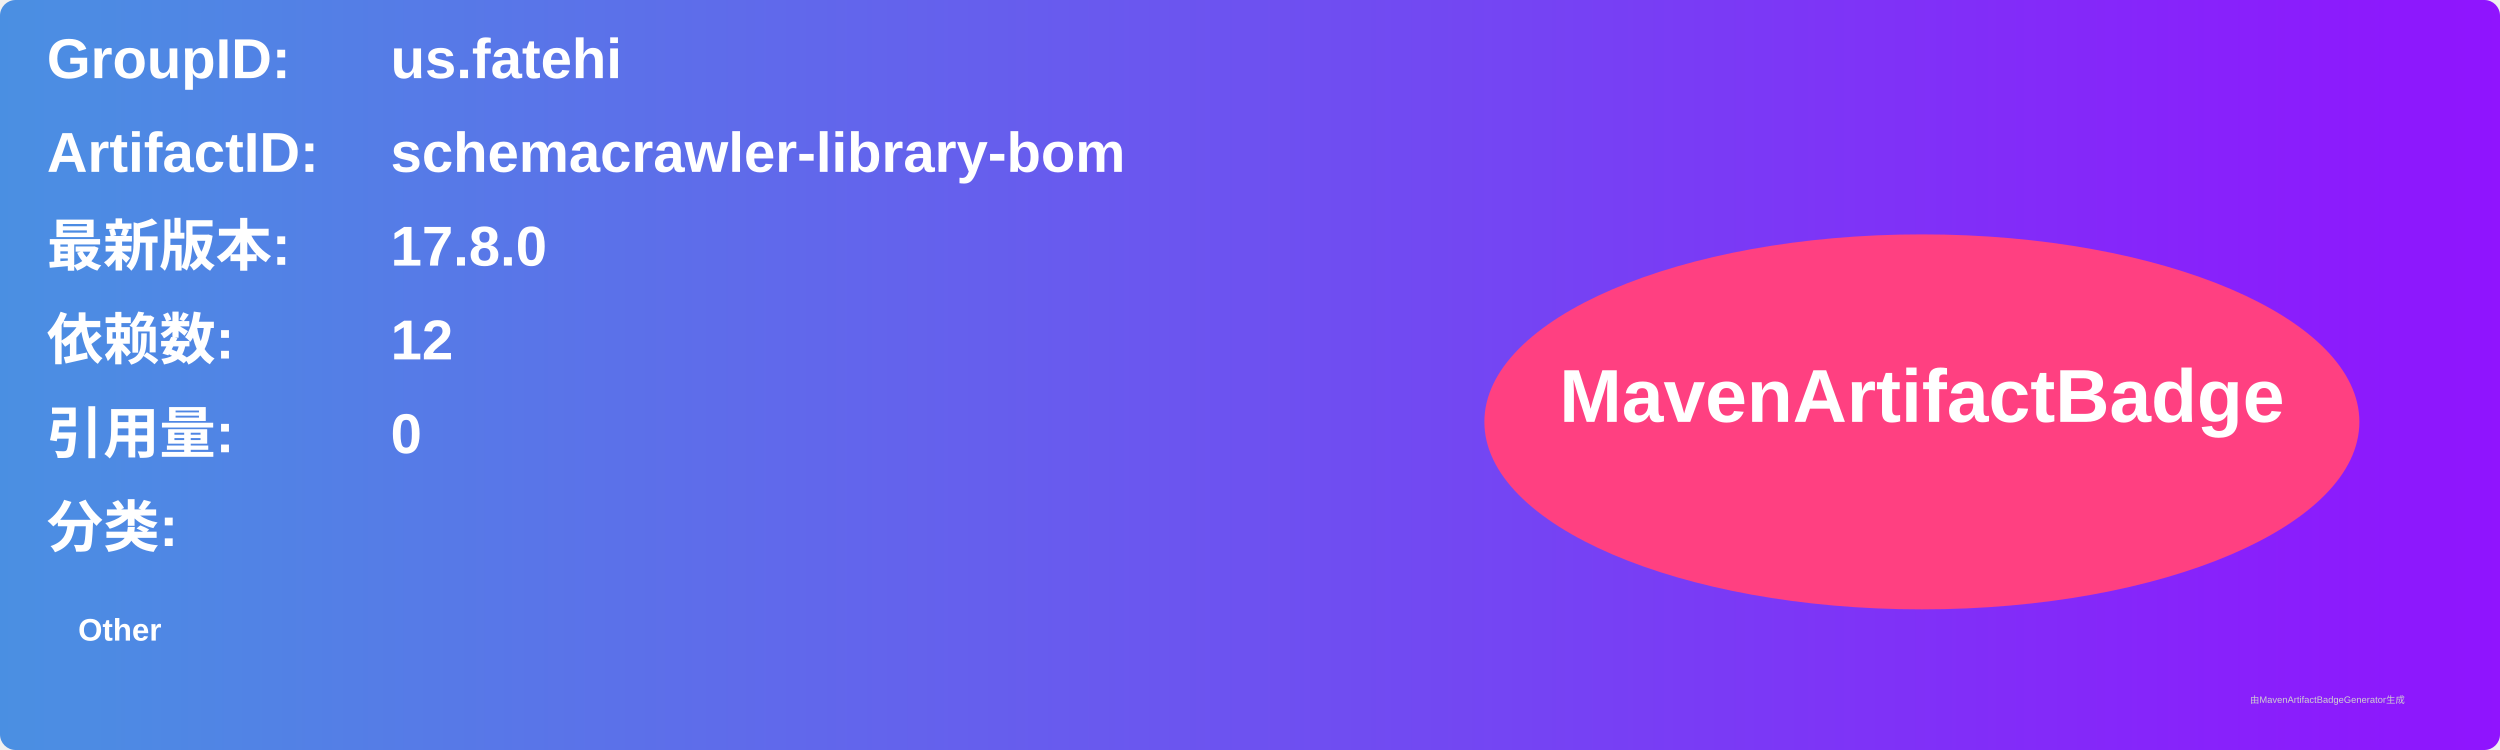
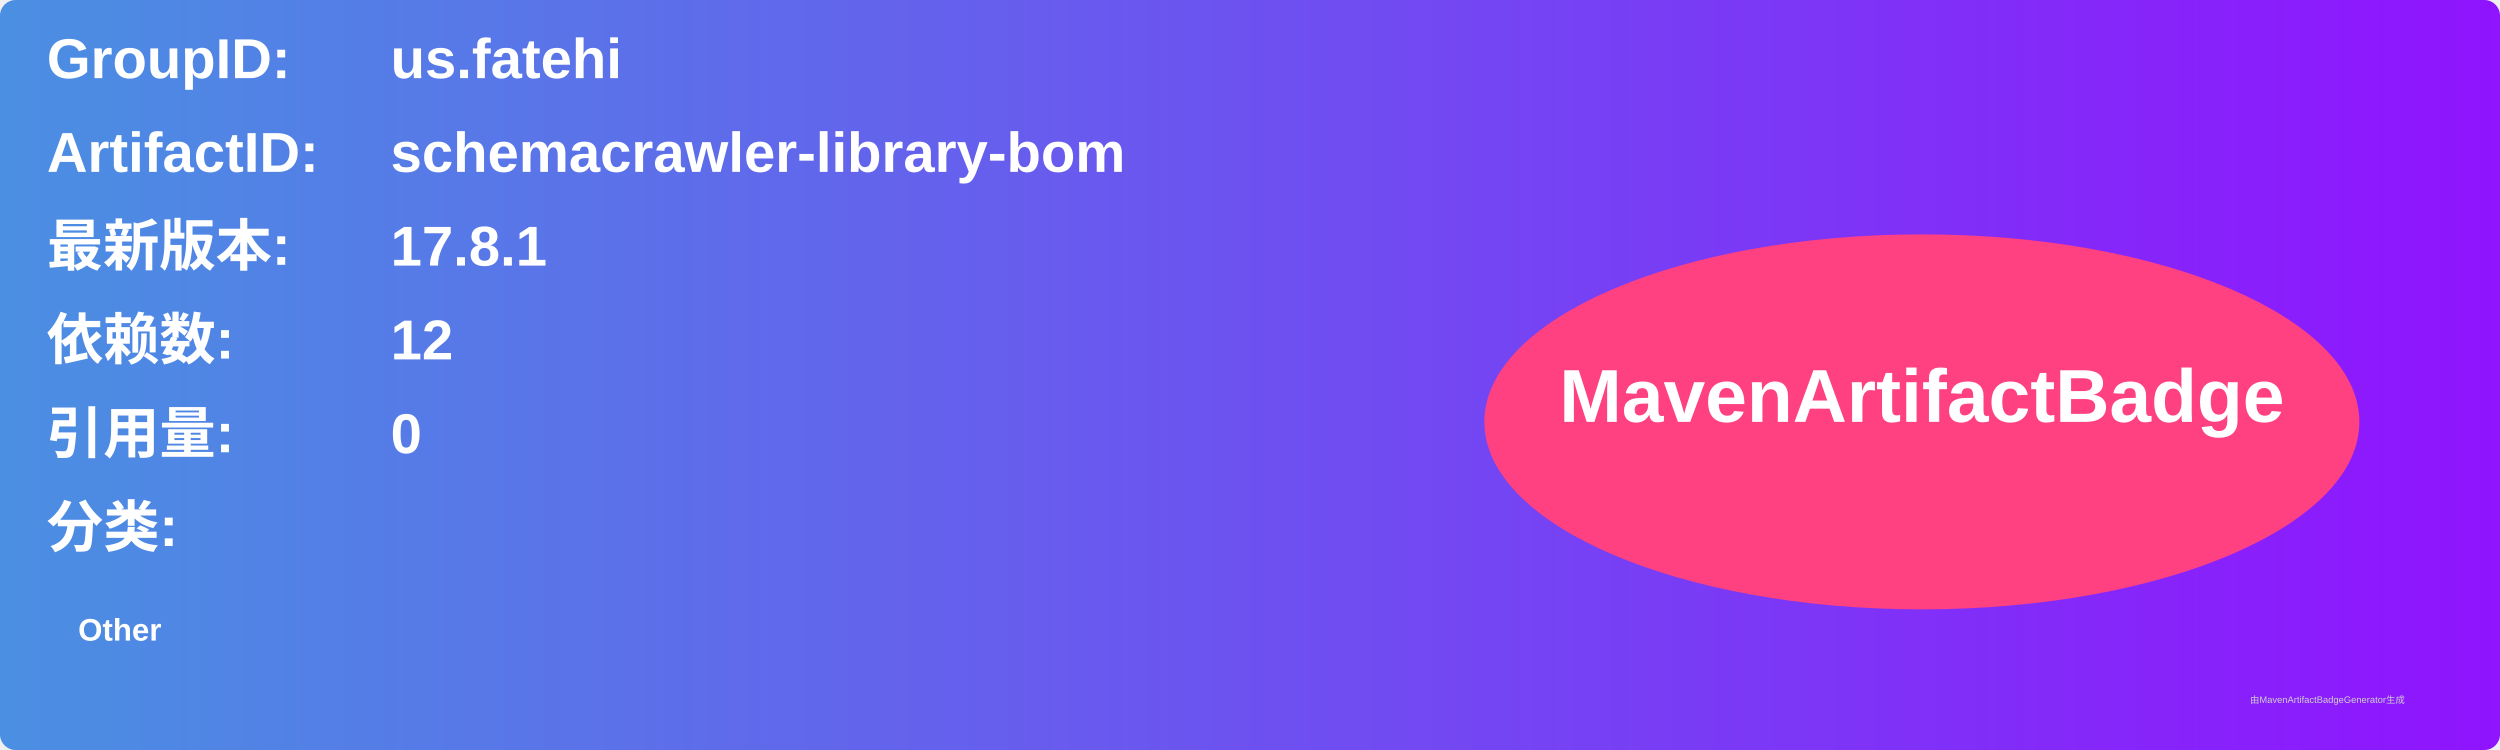
<svg xmlns="http://www.w3.org/2000/svg" width="800" height="240" viewBox="0 0 800 240">
  <linearGradient id="grad" x1="0%" y1="0%" x2="100%" y2="0%">
    <stop offset="0%" stop-color="#4a90e2" />
    <stop offset="100%" stop-color="#9013fe" />
  </linearGradient>
  <rect width="100%" height="100%" rx="5" ry="5" fill="url(#grad)" />
  <g transform="translate(15, 15)">
    <text x="0" y="10" font-family="Arial" font-size="18" fill="white" font-weight="bold" width="260">GroupID:</text>
    <text x="110" y="10" font-family="Arial" font-size="18" fill="white" font-weight="bold" width="460">us.fatehi</text>
    <text x="0" y="40" font-family="Arial" font-size="18" fill="white" font-weight="bold" width="260">ArtifactID:</text>
    <text x="110" y="40" font-family="Arial" font-size="18" fill="white" font-weight="bold" width="460">schemacrawler-library-bom</text>
    <text x="0" y="70" font-family="Arial" font-size="18" fill="white" font-weight="bold">最新版本:</text>
    <text x="110" y="70" font-family="Arial" font-size="18" fill="white" font-weight="bold">
-       <tspan font-weight="bold">17.8.0</tspan>
+       <tspan font-weight="bold">17.8.1</tspan>
    </text>
    <text x="0" y="100" font-family="Arial" font-size="18" fill="white" font-weight="bold">依赖数: </text>
    <text x="110" y="100" font-family="Arial" font-size="18" fill="white">
      <tspan font-weight="bold">12</tspan>
    </text>
    <text x="0" y="130" font-family="Arial" font-size="18" fill="white" font-weight="bold">引用量: </text>
    <text x="110" y="130" font-family="Arial" font-size="18" fill="white">
      <tspan font-weight="bold">0</tspan>
    </text>
    <text x="0" y="160" font-family="Arial" font-size="18" fill="white" font-weight="bold">分类:</text>
    <text x="10" y="190" font-family="Arial" font-size="10" fill="white">
      <tspan font-weight="bold">Other</tspan>
    </text>
    <ellipse cx="600" cy="120" rx="140" ry="60" fill="#ff4081" />
    <text x="600" y="120" text-anchor="middle" font-family="Arial" font-size="24" fill="white" font-weight="bold">MavenArtifactBadge</text>
  </g>
  <text x="720" y="225" font-family="Arial" font-size="3" fill="#d0d0d0">由MavenArtifactBadgeGenerator生成</text>
</svg>
